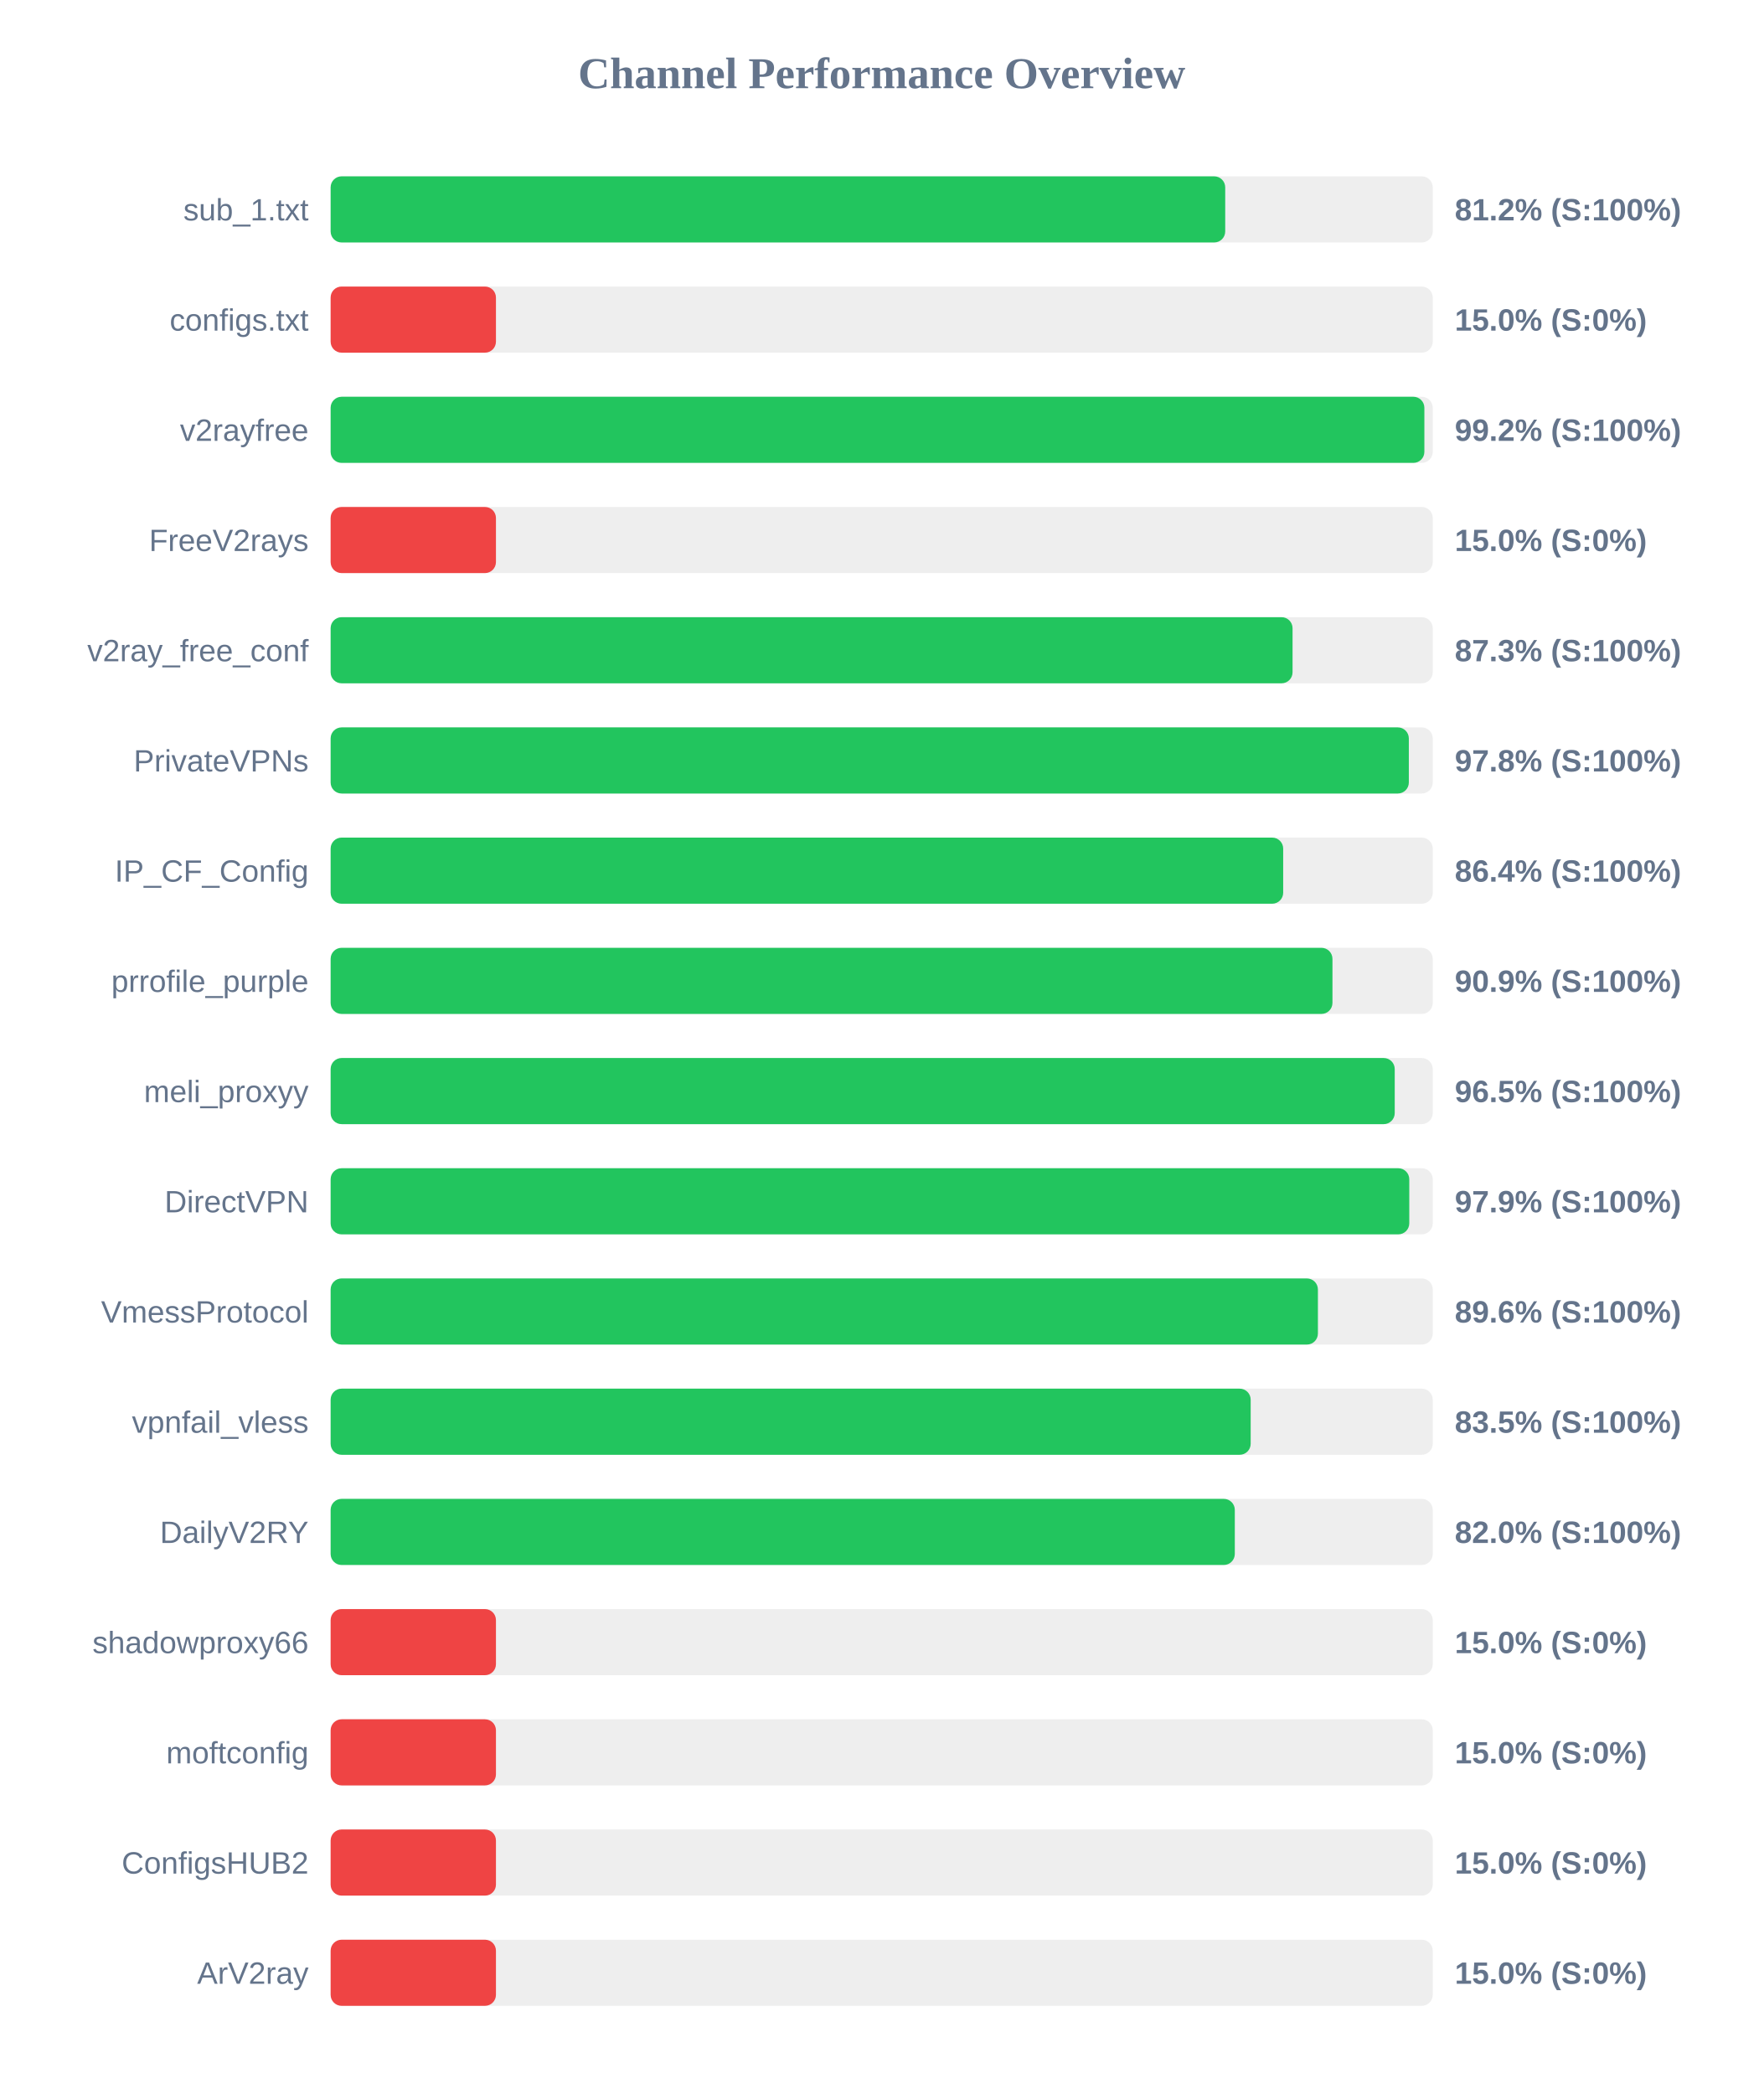
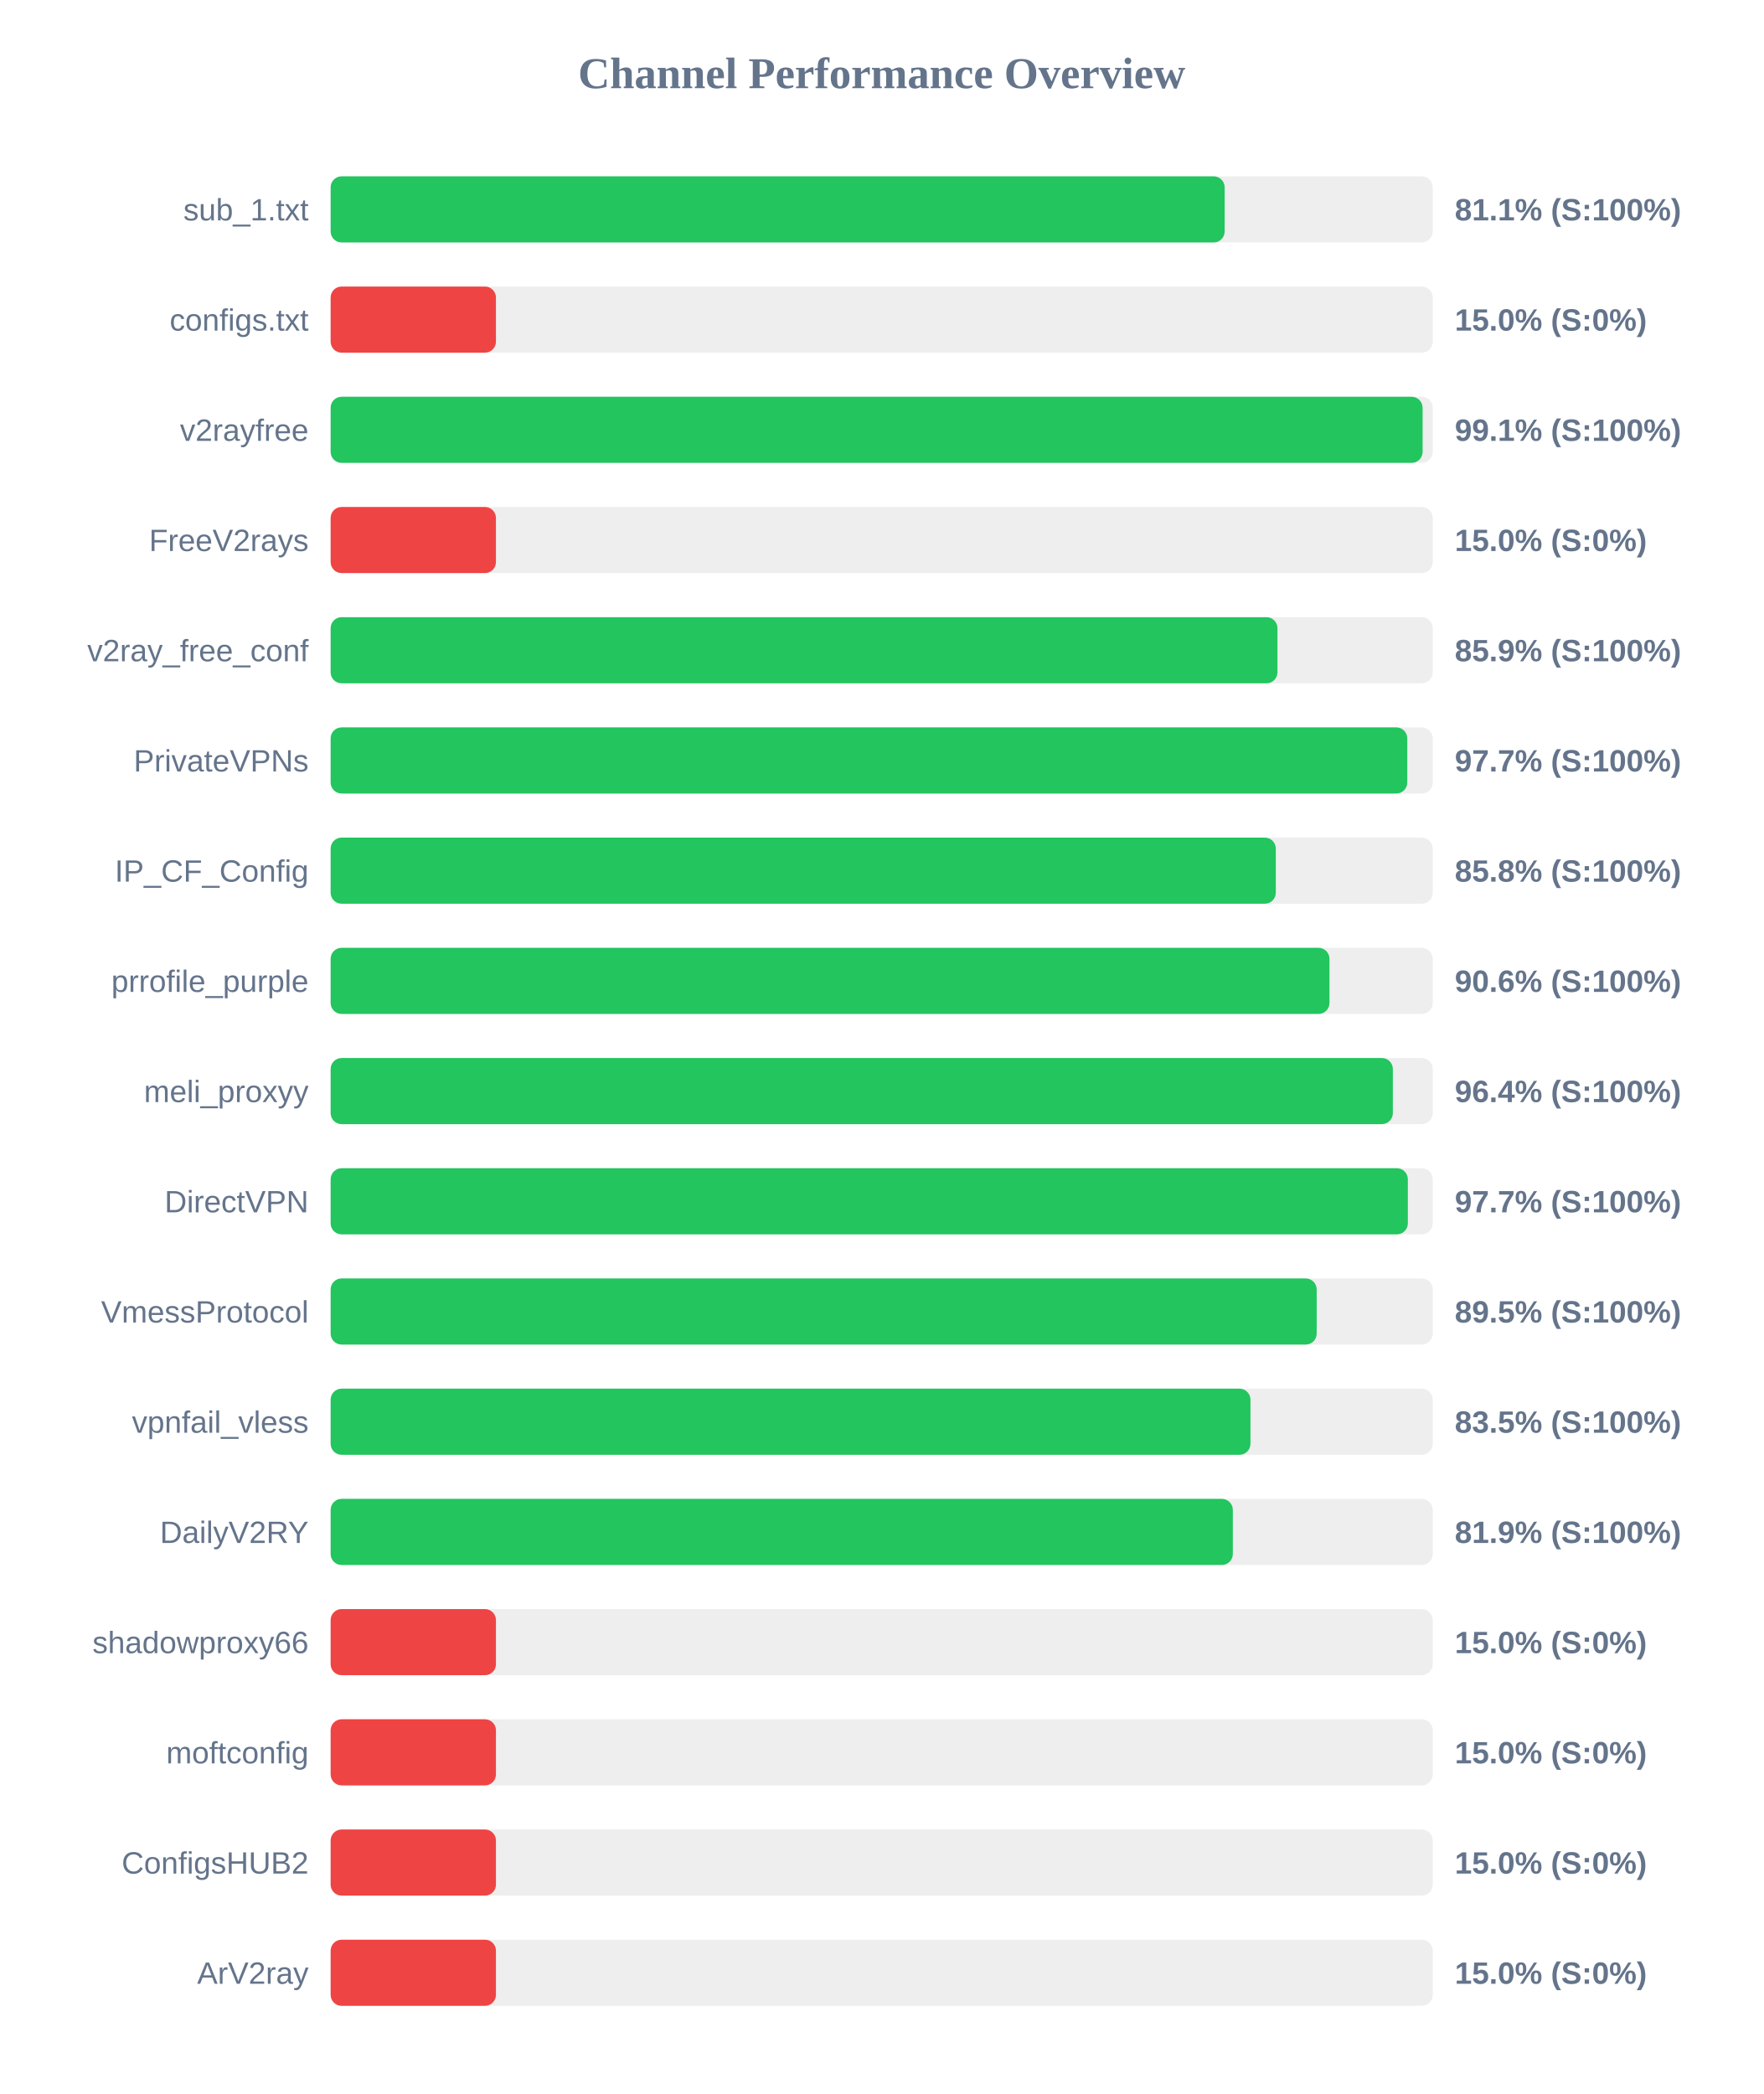
<svg xmlns="http://www.w3.org/2000/svg" width="800" height="950" version="1.1">
  <style>
        .row { font: 14px Arial; fill: #64748b; }
        .score { font: bold 14px Arial; fill: #64748b; }
    </style>
  <text x="400" y="40" text-anchor="middle" font-size="20px" font-weight="bold" fill="#64748b">Channel Performance Overview</text>
  <rect x="150" y="80" width="500" height="30" fill="#eee" rx="5" />
-   <rect x="150" y="80" width="405.85" height="30" fill="#22c55e" rx="5" />
+   <rect x="150" y="80" width="405.6" height="30" fill="#22c55e" rx="5" />
  <text x="140" y="100" text-anchor="end" class="row">sub_1.txt</text>
-   <text x="660" y="100" text-anchor="start" class="score">81.2% (S:100%)</text>
+   <text x="660" y="100" text-anchor="start" class="score">81.1% (S:100%)</text>
  <rect x="150" y="130" width="500" height="30" fill="#eee" rx="5" />
  <rect x="150" y="130" width="75.0" height="30" fill="#ef4444" rx="5" />
  <text x="140" y="150" text-anchor="end" class="row">configs.txt</text>
  <text x="660" y="150" text-anchor="start" class="score">15.0% (S:0%)</text>
  <rect x="150" y="180" width="500" height="30" fill="#eee" rx="5" />
-   <rect x="150" y="180" width="496.2" height="30" fill="#22c55e" rx="5" />
+   <rect x="150" y="180" width="495.4" height="30" fill="#22c55e" rx="5" />
  <text x="140" y="200" text-anchor="end" class="row">v2rayfree</text>
-   <text x="660" y="200" text-anchor="start" class="score">99.2% (S:100%)</text>
+   <text x="660" y="200" text-anchor="start" class="score">99.1% (S:100%)</text>
  <rect x="150" y="230" width="500" height="30" fill="#eee" rx="5" />
  <rect x="150" y="230" width="75.0" height="30" fill="#ef4444" rx="5" />
  <text x="140" y="250" text-anchor="end" class="row">FreeV2rays</text>
  <text x="660" y="250" text-anchor="start" class="score">15.0% (S:0%)</text>
  <rect x="150" y="280" width="500" height="30" fill="#eee" rx="5" />
-   <rect x="150" y="280" width="436.4" height="30" fill="#22c55e" rx="5" />
+   <rect x="150" y="280" width="429.55" height="30" fill="#22c55e" rx="5" />
  <text x="140" y="300" text-anchor="end" class="row">v2ray_free_conf</text>
-   <text x="660" y="300" text-anchor="start" class="score">87.3% (S:100%)</text>
+   <text x="660" y="300" text-anchor="start" class="score">85.9% (S:100%)</text>
  <rect x="150" y="330" width="500" height="30" fill="#eee" rx="5" />
-   <rect x="150" y="330" width="489.15" height="30" fill="#22c55e" rx="5" />
+   <rect x="150" y="330" width="488.45" height="30" fill="#22c55e" rx="5" />
  <text x="140" y="350" text-anchor="end" class="row">PrivateVPNs</text>
-   <text x="660" y="350" text-anchor="start" class="score">97.8% (S:100%)</text>
+   <text x="660" y="350" text-anchor="start" class="score">97.7% (S:100%)</text>
  <rect x="150" y="380" width="500" height="30" fill="#eee" rx="5" />
-   <rect x="150" y="380" width="432.15" height="30" fill="#22c55e" rx="5" />
+   <rect x="150" y="380" width="428.8" height="30" fill="#22c55e" rx="5" />
  <text x="140" y="400" text-anchor="end" class="row">IP_CF_Config</text>
-   <text x="660" y="400" text-anchor="start" class="score">86.4% (S:100%)</text>
+   <text x="660" y="400" text-anchor="start" class="score">85.8% (S:100%)</text>
  <rect x="150" y="430" width="500" height="30" fill="#eee" rx="5" />
-   <rect x="150" y="430" width="454.5" height="30" fill="#22c55e" rx="5" />
+   <rect x="150" y="430" width="453.15" height="30" fill="#22c55e" rx="5" />
  <text x="140" y="450" text-anchor="end" class="row">prrofile_purple</text>
-   <text x="660" y="450" text-anchor="start" class="score">90.9% (S:100%)</text>
+   <text x="660" y="450" text-anchor="start" class="score">90.6% (S:100%)</text>
  <rect x="150" y="480" width="500" height="30" fill="#eee" rx="5" />
-   <rect x="150" y="480" width="482.75" height="30" fill="#22c55e" rx="5" />
+   <rect x="150" y="480" width="481.9" height="30" fill="#22c55e" rx="5" />
  <text x="140" y="500" text-anchor="end" class="row">meli_proxyy</text>
-   <text x="660" y="500" text-anchor="start" class="score">96.5% (S:100%)</text>
+   <text x="660" y="500" text-anchor="start" class="score">96.4% (S:100%)</text>
  <rect x="150" y="530" width="500" height="30" fill="#eee" rx="5" />
-   <rect x="150" y="530" width="489.35" height="30" fill="#22c55e" rx="5" />
+   <rect x="150" y="530" width="488.7" height="30" fill="#22c55e" rx="5" />
  <text x="140" y="550" text-anchor="end" class="row">DirectVPN</text>
-   <text x="660" y="550" text-anchor="start" class="score">97.9% (S:100%)</text>
+   <text x="660" y="550" text-anchor="start" class="score">97.7% (S:100%)</text>
  <rect x="150" y="580" width="500" height="30" fill="#eee" rx="5" />
-   <rect x="150" y="580" width="447.9" height="30" fill="#22c55e" rx="5" />
+   <rect x="150" y="580" width="447.35" height="30" fill="#22c55e" rx="5" />
  <text x="140" y="600" text-anchor="end" class="row">VmessProtocol</text>
-   <text x="660" y="600" text-anchor="start" class="score">89.6% (S:100%)</text>
+   <text x="660" y="600" text-anchor="start" class="score">89.5% (S:100%)</text>
  <rect x="150" y="630" width="500" height="30" fill="#eee" rx="5" />
-   <rect x="150" y="630" width="417.4" height="30" fill="#22c55e" rx="5" />
+   <rect x="150" y="630" width="417.3" height="30" fill="#22c55e" rx="5" />
  <text x="140" y="650" text-anchor="end" class="row">vpnfail_vless</text>
  <text x="660" y="650" text-anchor="start" class="score">83.5% (S:100%)</text>
  <rect x="150" y="680" width="500" height="30" fill="#eee" rx="5" />
-   <rect x="150" y="680" width="410.2" height="30" fill="#22c55e" rx="5" />
+   <rect x="150" y="680" width="409.3" height="30" fill="#22c55e" rx="5" />
  <text x="140" y="700" text-anchor="end" class="row">DailyV2RY</text>
-   <text x="660" y="700" text-anchor="start" class="score">82.0% (S:100%)</text>
+   <text x="660" y="700" text-anchor="start" class="score">81.9% (S:100%)</text>
  <rect x="150" y="730" width="500" height="30" fill="#eee" rx="5" />
  <rect x="150" y="730" width="75.0" height="30" fill="#ef4444" rx="5" />
  <text x="140" y="750" text-anchor="end" class="row">shadowproxy66</text>
  <text x="660" y="750" text-anchor="start" class="score">15.0% (S:0%)</text>
  <rect x="150" y="780" width="500" height="30" fill="#eee" rx="5" />
  <rect x="150" y="780" width="75.0" height="30" fill="#ef4444" rx="5" />
  <text x="140" y="800" text-anchor="end" class="row">moftconfig</text>
  <text x="660" y="800" text-anchor="start" class="score">15.0% (S:0%)</text>
  <rect x="150" y="830" width="500" height="30" fill="#eee" rx="5" />
  <rect x="150" y="830" width="75.0" height="30" fill="#ef4444" rx="5" />
  <text x="140" y="850" text-anchor="end" class="row">ConfigsHUB2</text>
  <text x="660" y="850" text-anchor="start" class="score">15.0% (S:0%)</text>
  <rect x="150" y="880" width="500" height="30" fill="#eee" rx="5" />
  <rect x="150" y="880" width="75.0" height="30" fill="#ef4444" rx="5" />
  <text x="140" y="900" text-anchor="end" class="row">ArV2ray</text>
  <text x="660" y="900" text-anchor="start" class="score">15.0% (S:0%)</text>
</svg>
